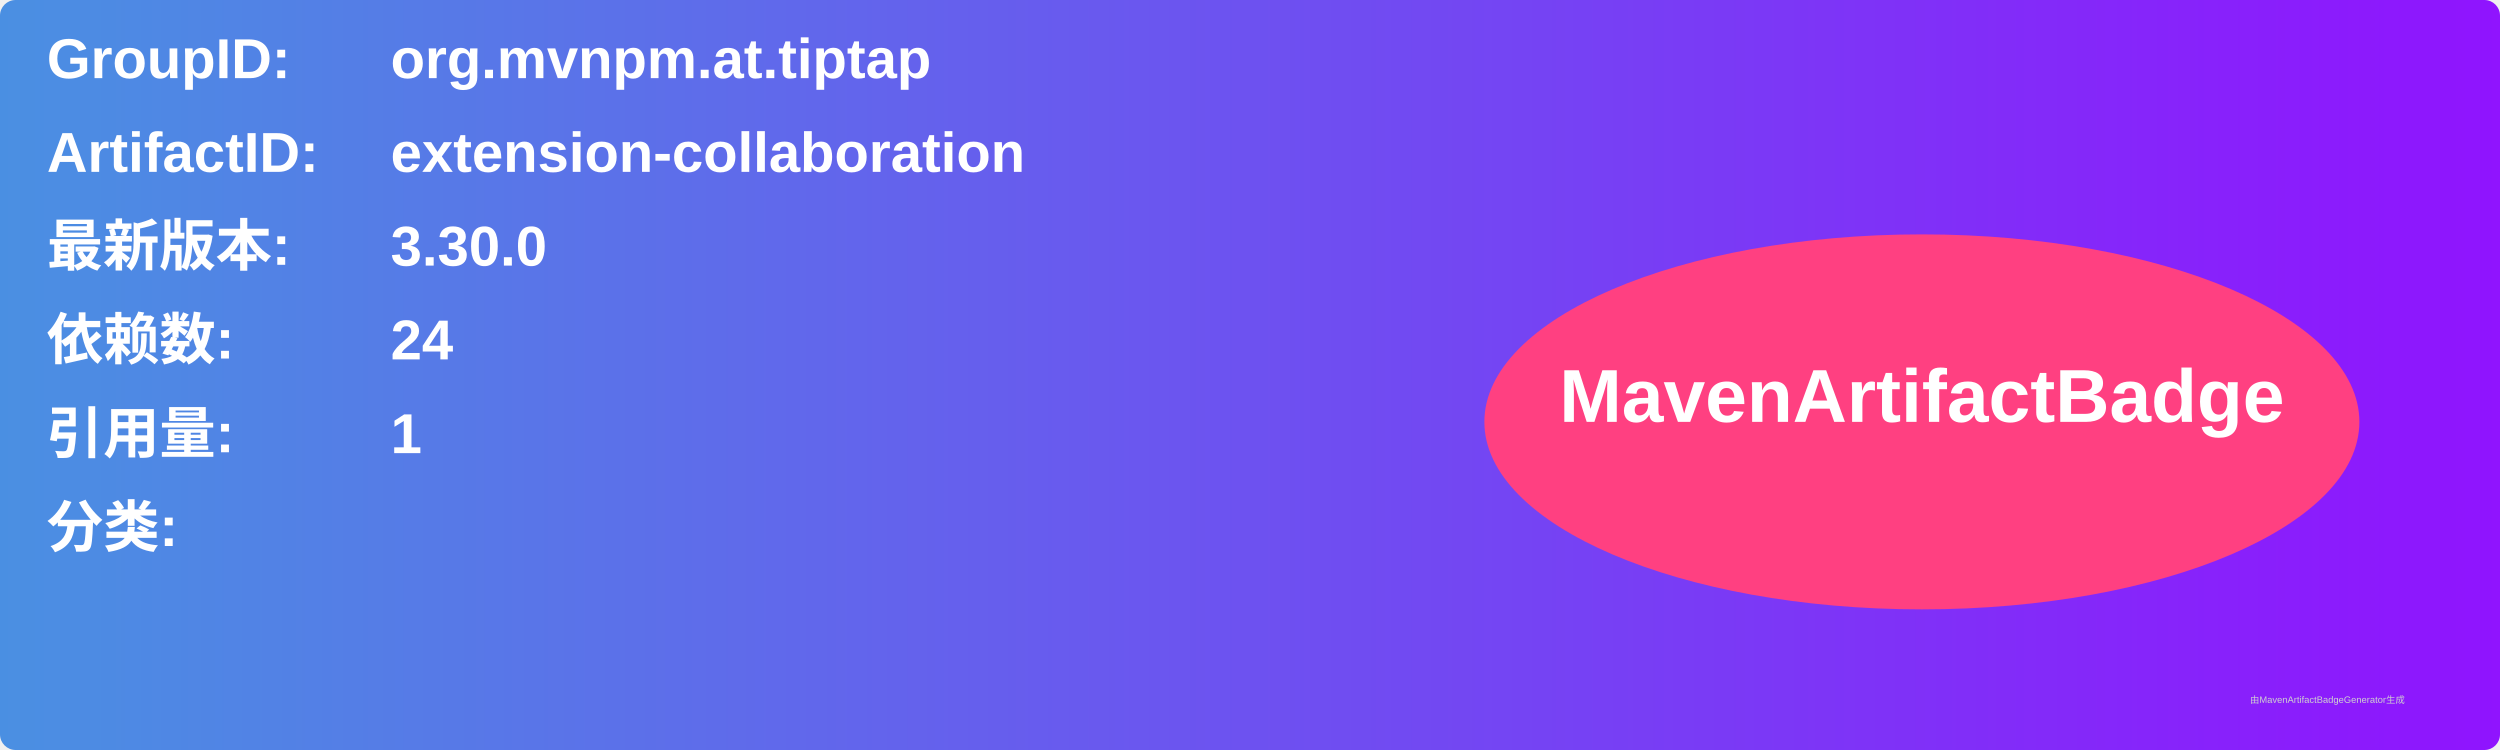
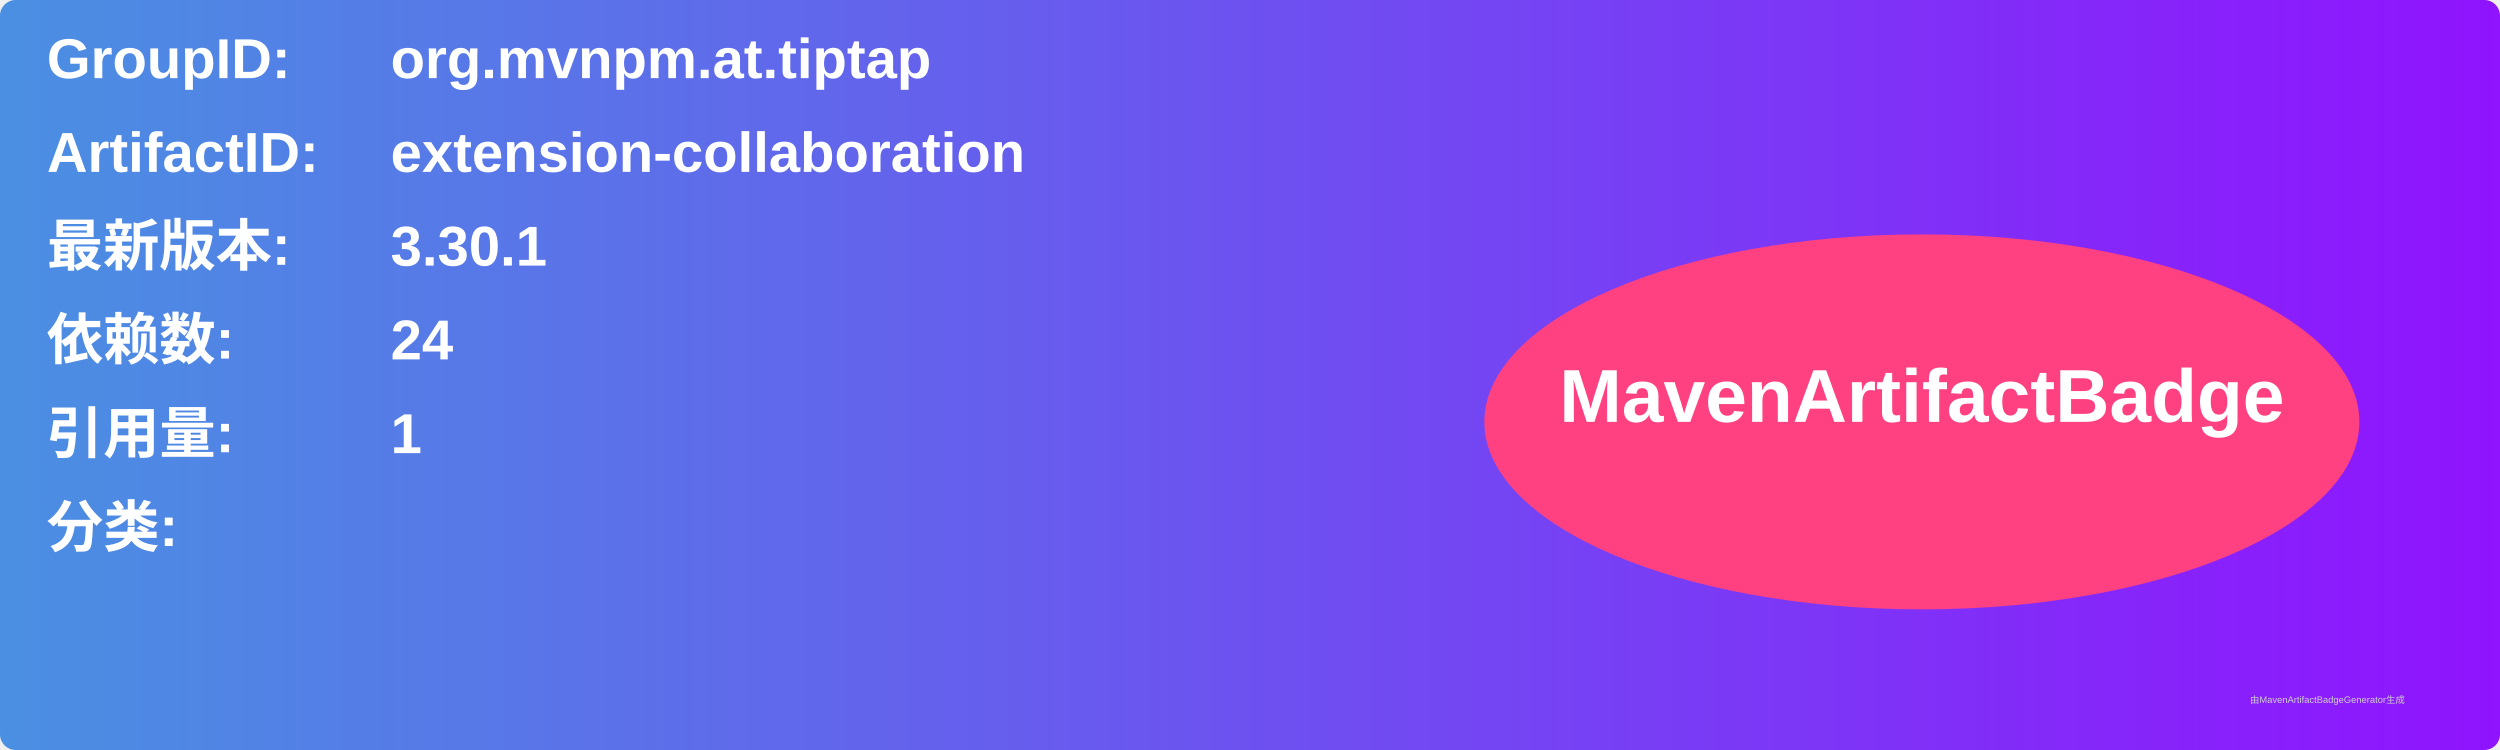
<svg xmlns="http://www.w3.org/2000/svg" width="800" height="240" viewBox="0 0 800 240">
  <linearGradient id="grad" x1="0%" y1="0%" x2="100%" y2="0%">
    <stop offset="0%" stop-color="#4a90e2" />
    <stop offset="100%" stop-color="#9013fe" />
  </linearGradient>
  <rect width="100%" height="100%" rx="5" ry="5" fill="url(#grad)" />
  <g transform="translate(15, 15)">
    <text x="0" y="10" font-family="Arial" font-size="18" fill="white" font-weight="bold" width="260">GroupID:</text>
    <text x="110" y="10" font-family="Arial" font-size="18" fill="white" font-weight="bold" width="460">org.mvnpm.at.tiptap</text>
    <text x="0" y="40" font-family="Arial" font-size="18" fill="white" font-weight="bold" width="260">ArtifactID:</text>
    <text x="110" y="40" font-family="Arial" font-size="18" fill="white" font-weight="bold" width="460">extension-collaboration</text>
    <text x="0" y="70" font-family="Arial" font-size="18" fill="white" font-weight="bold">最新版本:</text>
    <text x="110" y="70" font-family="Arial" font-size="18" fill="white" font-weight="bold">
-       <tspan font-weight="bold">3.30.0</tspan>
+       <tspan font-weight="bold">3.30.1</tspan>
    </text>
    <text x="0" y="100" font-family="Arial" font-size="18" fill="white" font-weight="bold">依赖数: </text>
    <text x="110" y="100" font-family="Arial" font-size="18" fill="white">
      <tspan font-weight="bold">24</tspan>
    </text>
    <text x="0" y="130" font-family="Arial" font-size="18" fill="white" font-weight="bold">引用量: </text>
    <text x="110" y="130" font-family="Arial" font-size="18" fill="white">
      <tspan font-weight="bold">1</tspan>
    </text>
    <text x="0" y="160" font-family="Arial" font-size="18" fill="white" font-weight="bold">分类:</text>
    <text x="10" y="190" font-family="Arial" font-size="10" fill="white">
      <tspan font-weight="bold" />
    </text>
    <ellipse cx="600" cy="120" rx="140" ry="60" fill="#ff4081" />
    <text x="600" y="120" text-anchor="middle" font-family="Arial" font-size="24" fill="white" font-weight="bold">MavenArtifactBadge</text>
  </g>
  <text x="720" y="225" font-family="Arial" font-size="3" fill="#d0d0d0">由MavenArtifactBadgeGenerator生成</text>
</svg>
